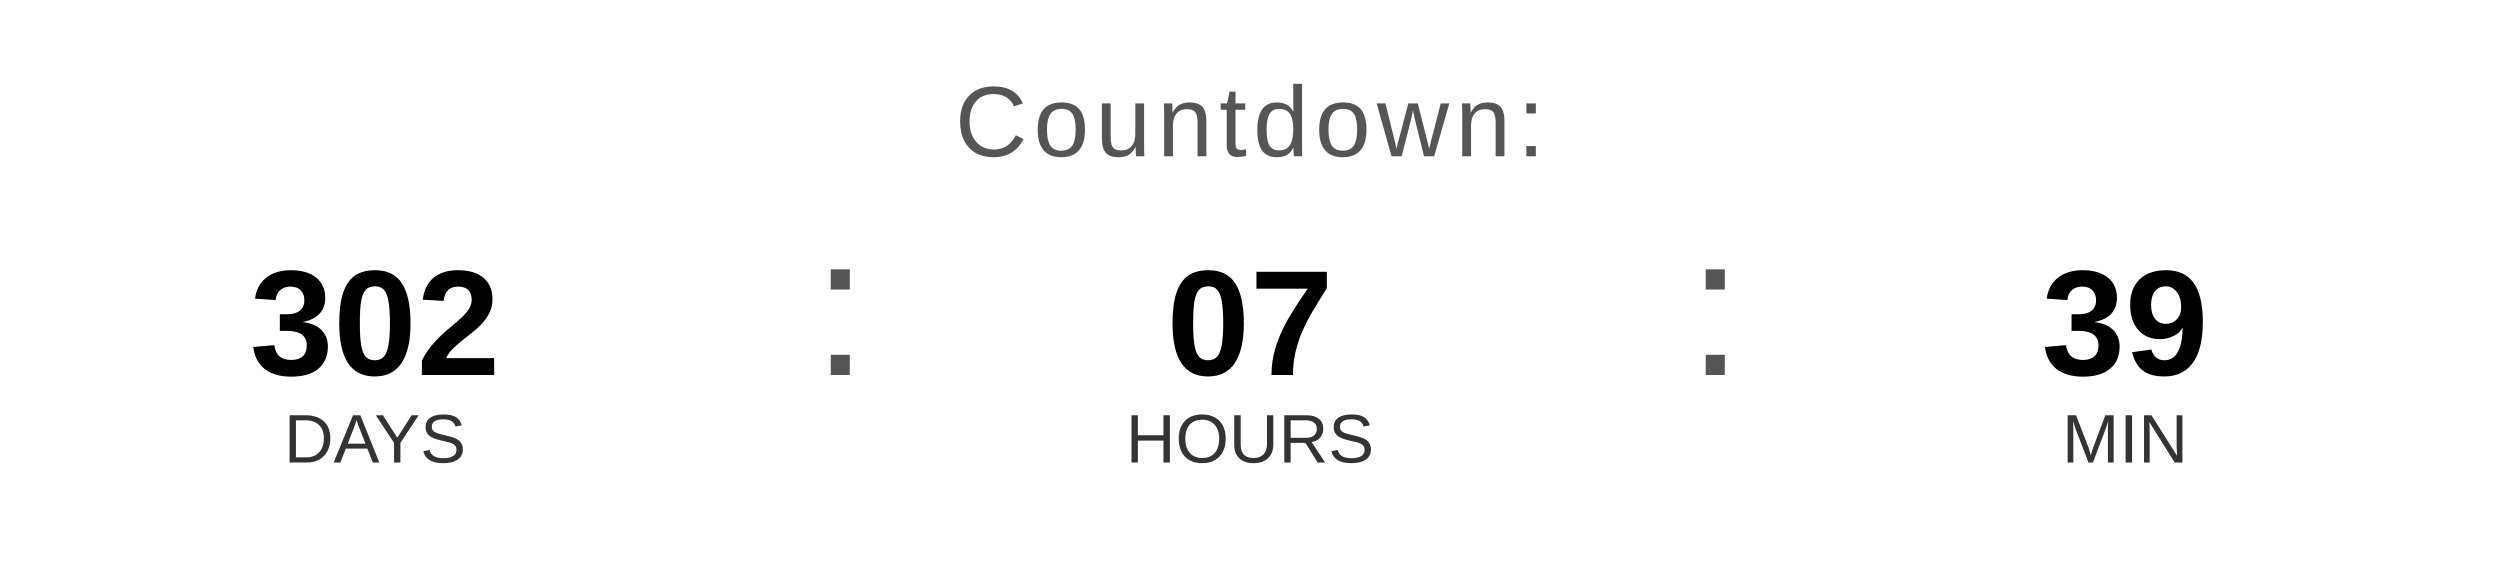
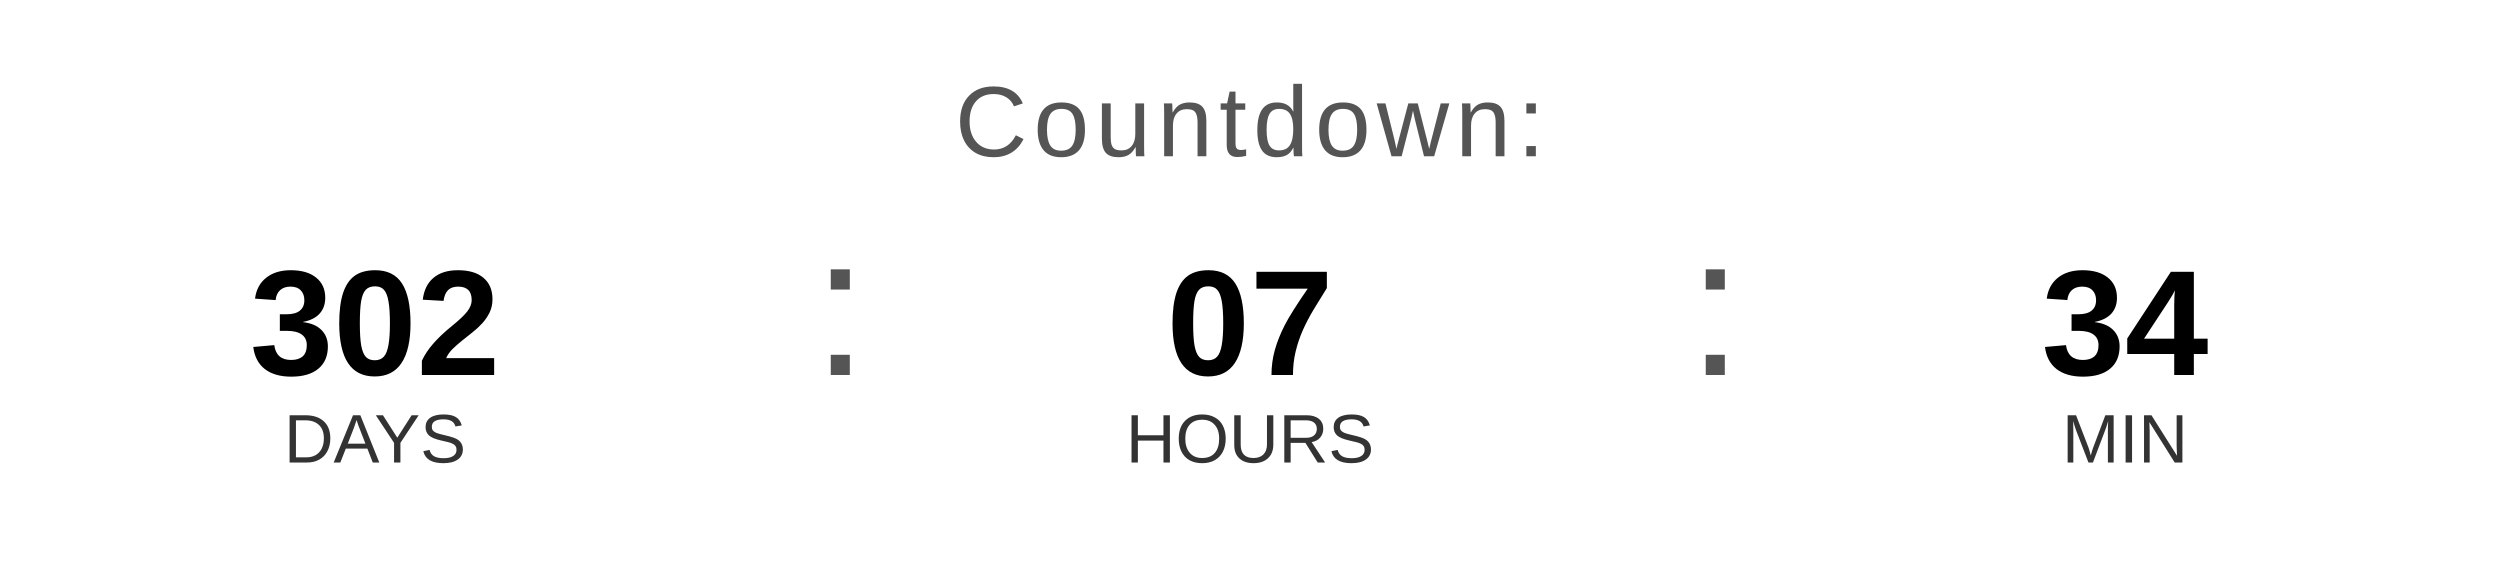
<svg xmlns="http://www.w3.org/2000/svg" width="400" height="90" viewBox="0 0 400 90">
  <text x="200" y="25" font-family="Arial, Helvetica, sans-serif" font-size="16" fill="#555555" text-anchor="middle" letter-spacing="1">
    Countdown:
  </text>
  <text x="60" y="60" font-family="Arial, Helvetica, sans-serif" font-size="24" font-weight="bold" fill="#000000" text-anchor="middle">302</text>
  <text x="60" y="74" font-family="Arial, Helvetica, sans-serif" font-size="11" fill="#333333" text-anchor="middle">DAYS</text>
  <text x="130" y="60" font-family="Arial, sans-serif" font-size="32" fill="#555555">:</text>
  <text x="200" y="60" font-family="Arial, Helvetica, sans-serif" font-size="24" font-weight="bold" fill="#000000" text-anchor="middle">07</text>
  <text x="200" y="74" font-family="Arial, Helvetica, sans-serif" font-size="11" fill="#333333" text-anchor="middle">HOURS</text>
  <text x="270" y="60" font-family="Arial, sans-serif" font-size="32" fill="#555555">:</text>
-   <text x="340" y="60" font-family="Arial, Helvetica, sans-serif" font-size="24" font-weight="bold" fill="#000000" text-anchor="middle">39</text>
+   <text x="340" y="60" font-family="Arial, Helvetica, sans-serif" font-size="24" font-weight="bold" fill="#000000" text-anchor="middle">34</text>
  <text x="340" y="74" font-family="Arial, Helvetica, sans-serif" font-size="11" fill="#333333" text-anchor="middle">MIN</text>
</svg>
